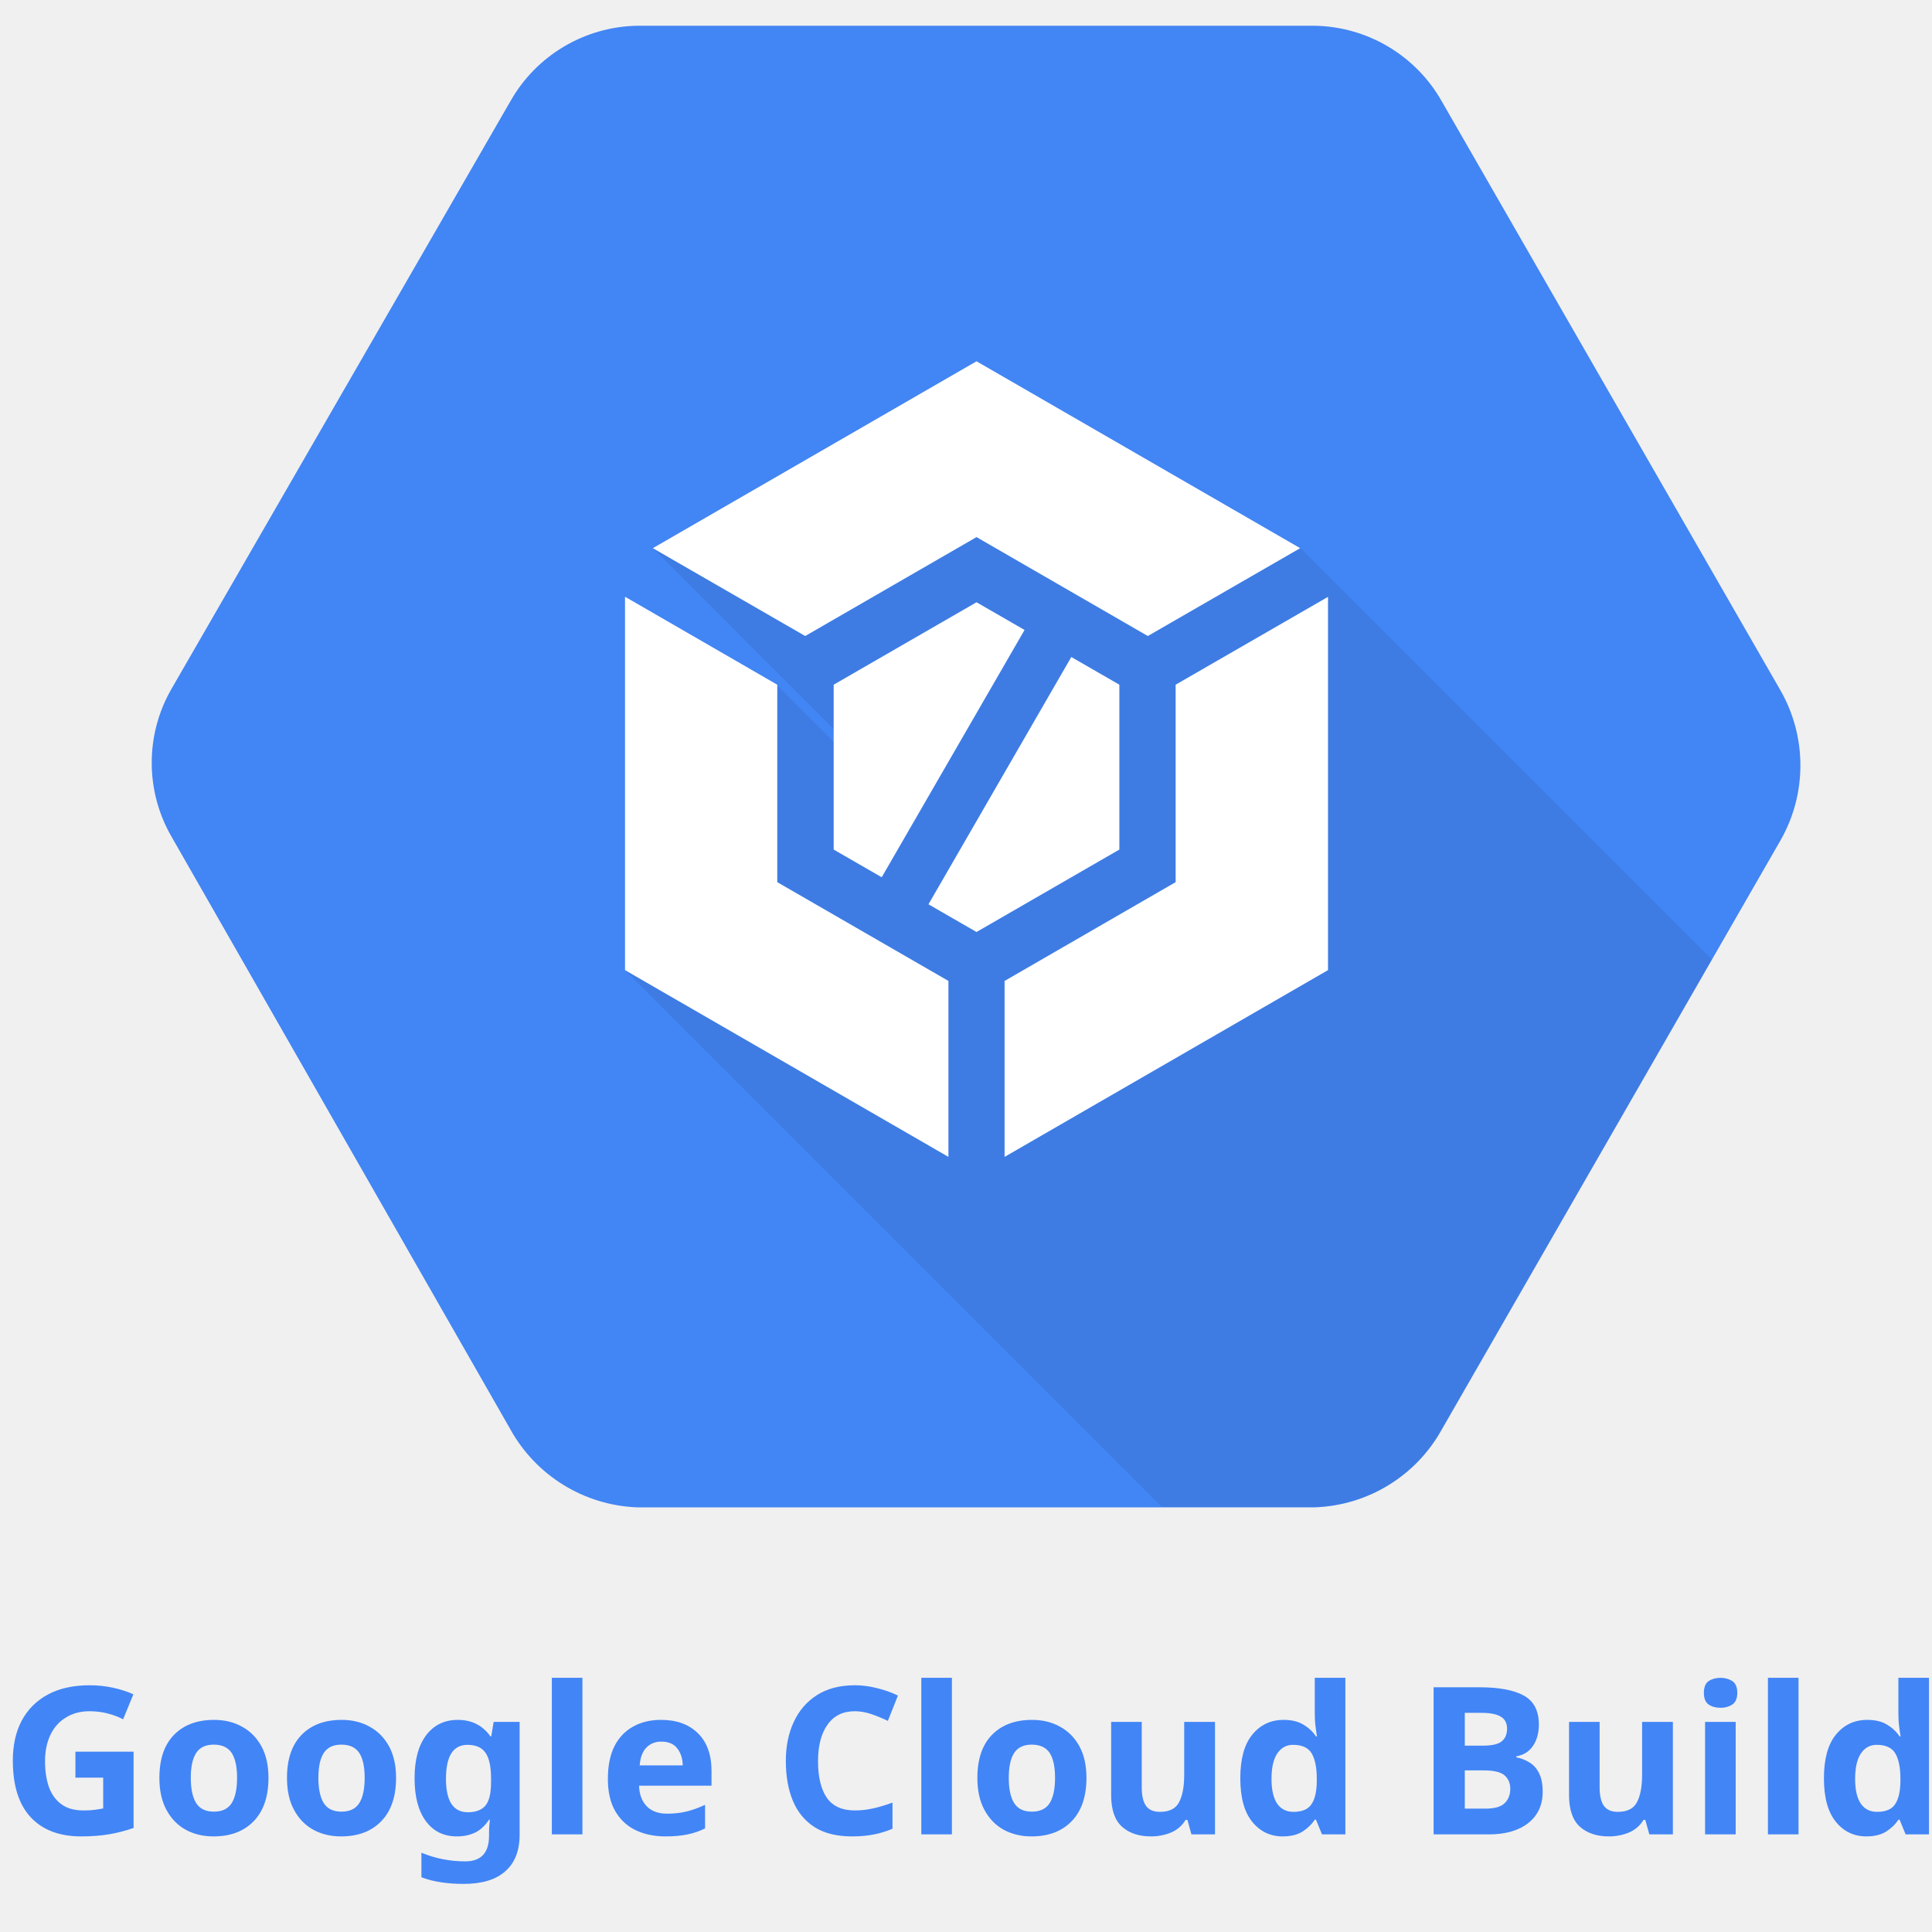
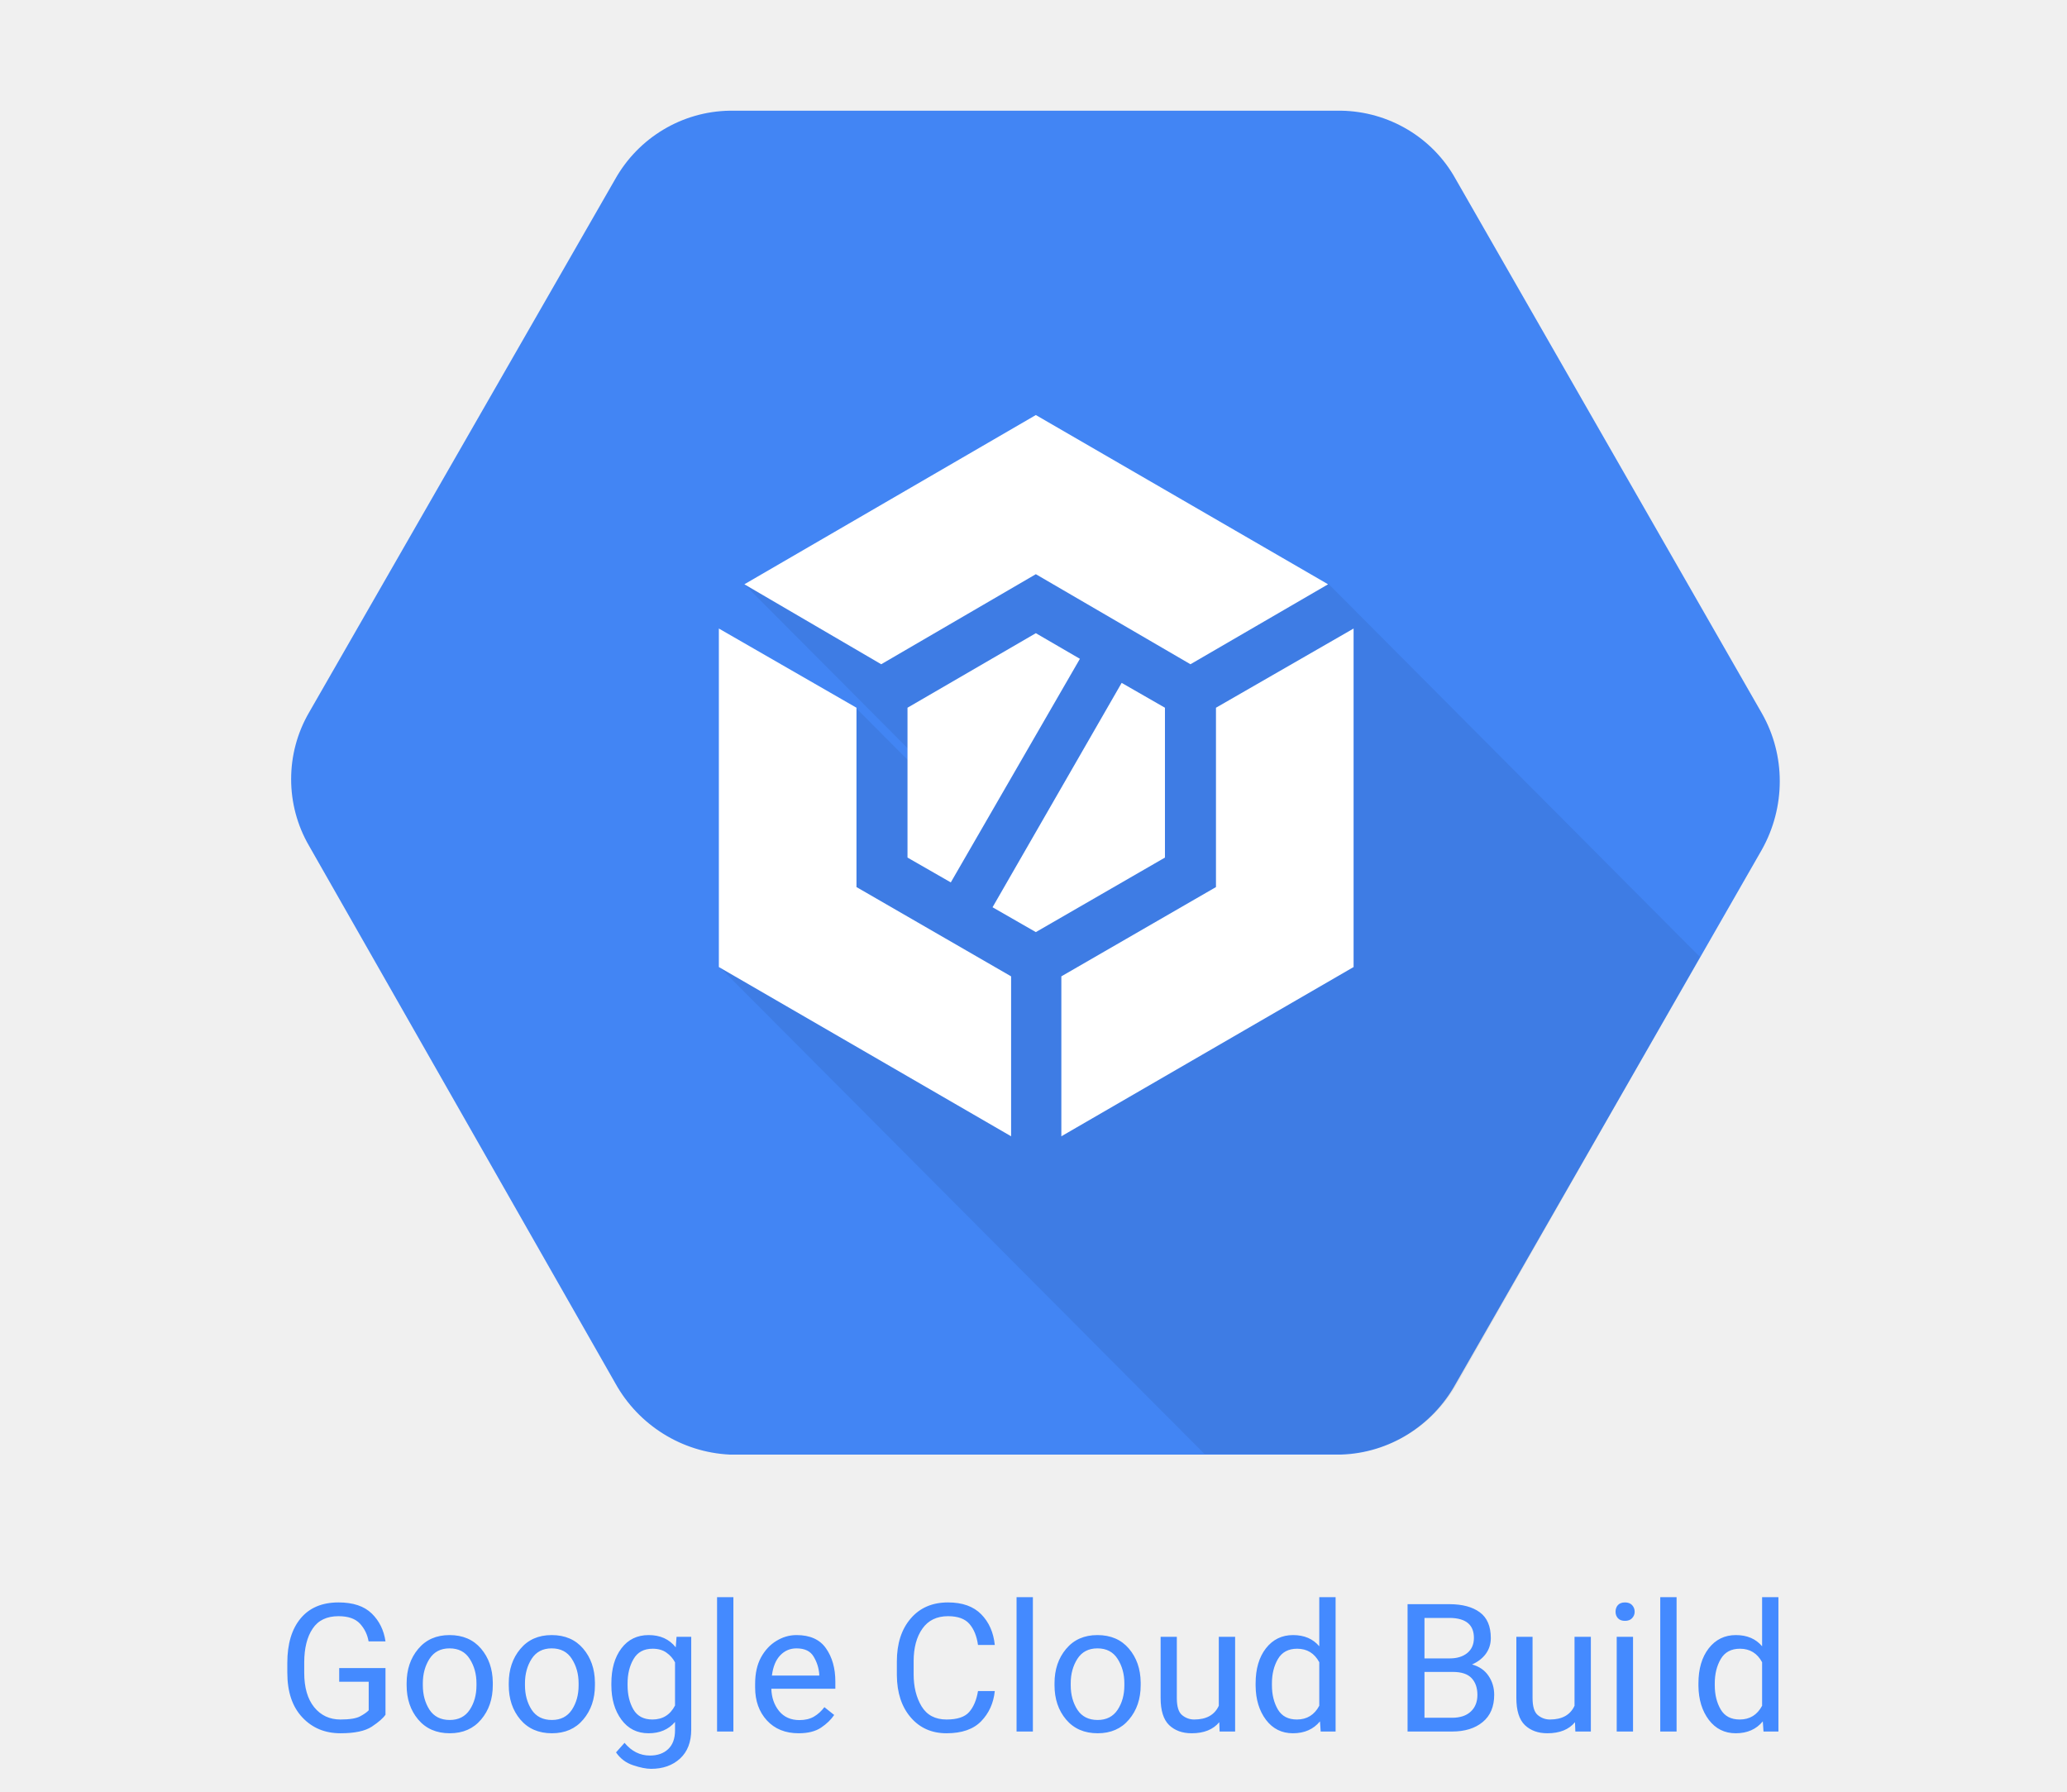
- <svg xmlns="http://www.w3.org/2000/svg" width="150" height="150" data-name="Layer 1">
-   <g class="layer">
-     <g id="svg_1">
-       <path d="m138.246,53.62l-26.3,-45.74a11.56,11.56 0 0 0 -9.86,-5.88l-52.61,0a11.55,11.55 0 0 0 -9.86,5.88l-26.31,45.62a11.48,11.48 0 0 0 0,11.44l26.3,46a11.77,11.77 0 0 0 9.86,6.09l52.61,0a11.73,11.73 0 0 0 9.87,-6.06l26.3,-45.74a11.73,11.73 0 0 0 0,-11.61z" fill="#4285f4" id="svg_2" />
-       <path d="m132.916,74.5l-32,-32l-25.14,-8.25l-25.08,8.31l15.08,15.09l0,1l-5.47,-5.47l-11.78,22.14l41.68,41.68l11.91,0a11.73,11.73 0 0 0 9.87,-6.06l20.93,-36.44z" id="svg_3" opacity="0.07" />
-       <g id="svg_4">
-         <g id="svg_5">
-           <polygon fill="#fff" id="svg_6" points="75.816,72.36 86.906,65.96 86.906,53.16 83.176,51.01 72.086,70.21 75.816,72.36 " />
-           <polygon fill="#fff" id="svg_7" points="64.726,53.16 64.726,65.96 68.456,68.11 79.546,48.91 75.816,46.76 64.726,53.16 " />
-         </g>
-         <g id="svg_8">
-           <polygon fill="#fff" id="svg_9" points="73.636,76.16 60.346,68.49 60.346,53.16 48.526,46.33 48.526,75.32 73.636,89.82 73.636,76.16 " />
-           <polygon fill="#fff" id="svg_10" points="62.516,49.38 75.816,41.7 89.116,49.38 100.946,42.56 75.816,28.05 50.686,42.56 62.516,49.38 " />
-           <polygon fill="#fff" id="svg_11" points="91.276,53.16 91.276,68.49 77.996,76.16 77.996,89.82 103.106,75.32 103.106,46.34 91.276,53.16 " />
+ <svg xmlns="http://www.w3.org/2000/svg" width="277px" height="240px" viewBox="0 0 277 240" version="1.1">
+   <defs />
+   <g id="gcb" stroke="none" stroke-width="1" fill="none" fill-rule="evenodd">
+     <text id="Google-Cloud-Build" font-family="Roboto-Regular, Roboto" font-size="24" font-weight="normal" fill="#448AFF">
+       <tspan x="37.068" y="232">Google Cloud Build</tspan>
+     </text>
+     <g id="google-cloud-build" transform="translate(39, 0)">
+       <rect id="Rectangle" x="0" y="0" width="200" height="200" />
+       <g id="Group" transform="translate(0, 14)" fill-rule="nonzero">
+         <path d="M197.099,81.554 L156.071,9.986 C152.963,4.369 147.057,0.936 140.738,0.832 L58.785,0.832 C52.362,0.936 46.56,4.473 43.452,9.986 L2.424,81.45 C-0.788,86.963 -0.788,93.829 2.424,99.342 L43.452,171.326 C46.56,176.943 52.362,180.584 58.785,180.896 L140.738,180.896 C147.161,180.688 152.963,177.047 156.071,171.43 L197.099,99.862 C200.311,94.141 200.311,87.171 197.099,81.554 Z" id="Shape" fill="#4285F4" />
+         <path d="M188.811,114.217 L138.976,64.182 L99.813,51.283 L60.754,64.286 L84.272,87.899 L84.272,89.46 L75.777,80.93 L57.439,115.57 L122.399,180.792 L140.945,180.792 C147.368,180.584 153.17,176.943 156.278,171.326 L188.811,114.217 Z" id="Shape" fill="#000000" opacity="0.07" />
+         <g transform="translate(57.02416, 41.60919)" fill="#FFFFFF" id="Shape">
+           <g transform="translate(24.86536, 29.12644)">
+             <polygon points="17.924 40.153 35.226 30.167 35.226 10.09 29.424 6.761 12.122 36.824" />
+             <polygon points="0.725 10.09 0.725 30.167 6.527 33.495 23.829 3.537 17.924 0.104" />
+           </g>
+           <g>
+             <polygon points="39.474 75.209 18.753 63.246 18.753 39.217 0.311 28.606 0.311 73.96 39.474 96.637" />
+             <polygon points="22.068 33.391 42.789 21.325 63.51 33.391 81.952 22.677 42.789 0 3.73 22.677" />
+             <polygon points="66.929 39.217 66.929 63.246 46.208 75.209 46.208 96.637 85.371 73.96 85.371 28.606" />
+           </g>
        </g>
      </g>
    </g>
-     <text fill="#4285f6" font-family="Sans-serif" font-size="16" font-weight="bold" id="svg_12" stroke="#ff00ff" stroke-width="0" text-anchor="middle" x="75.545" xml:space="preserve" y="142.418">Google Cloud Build</text>
  </g>
</svg>
